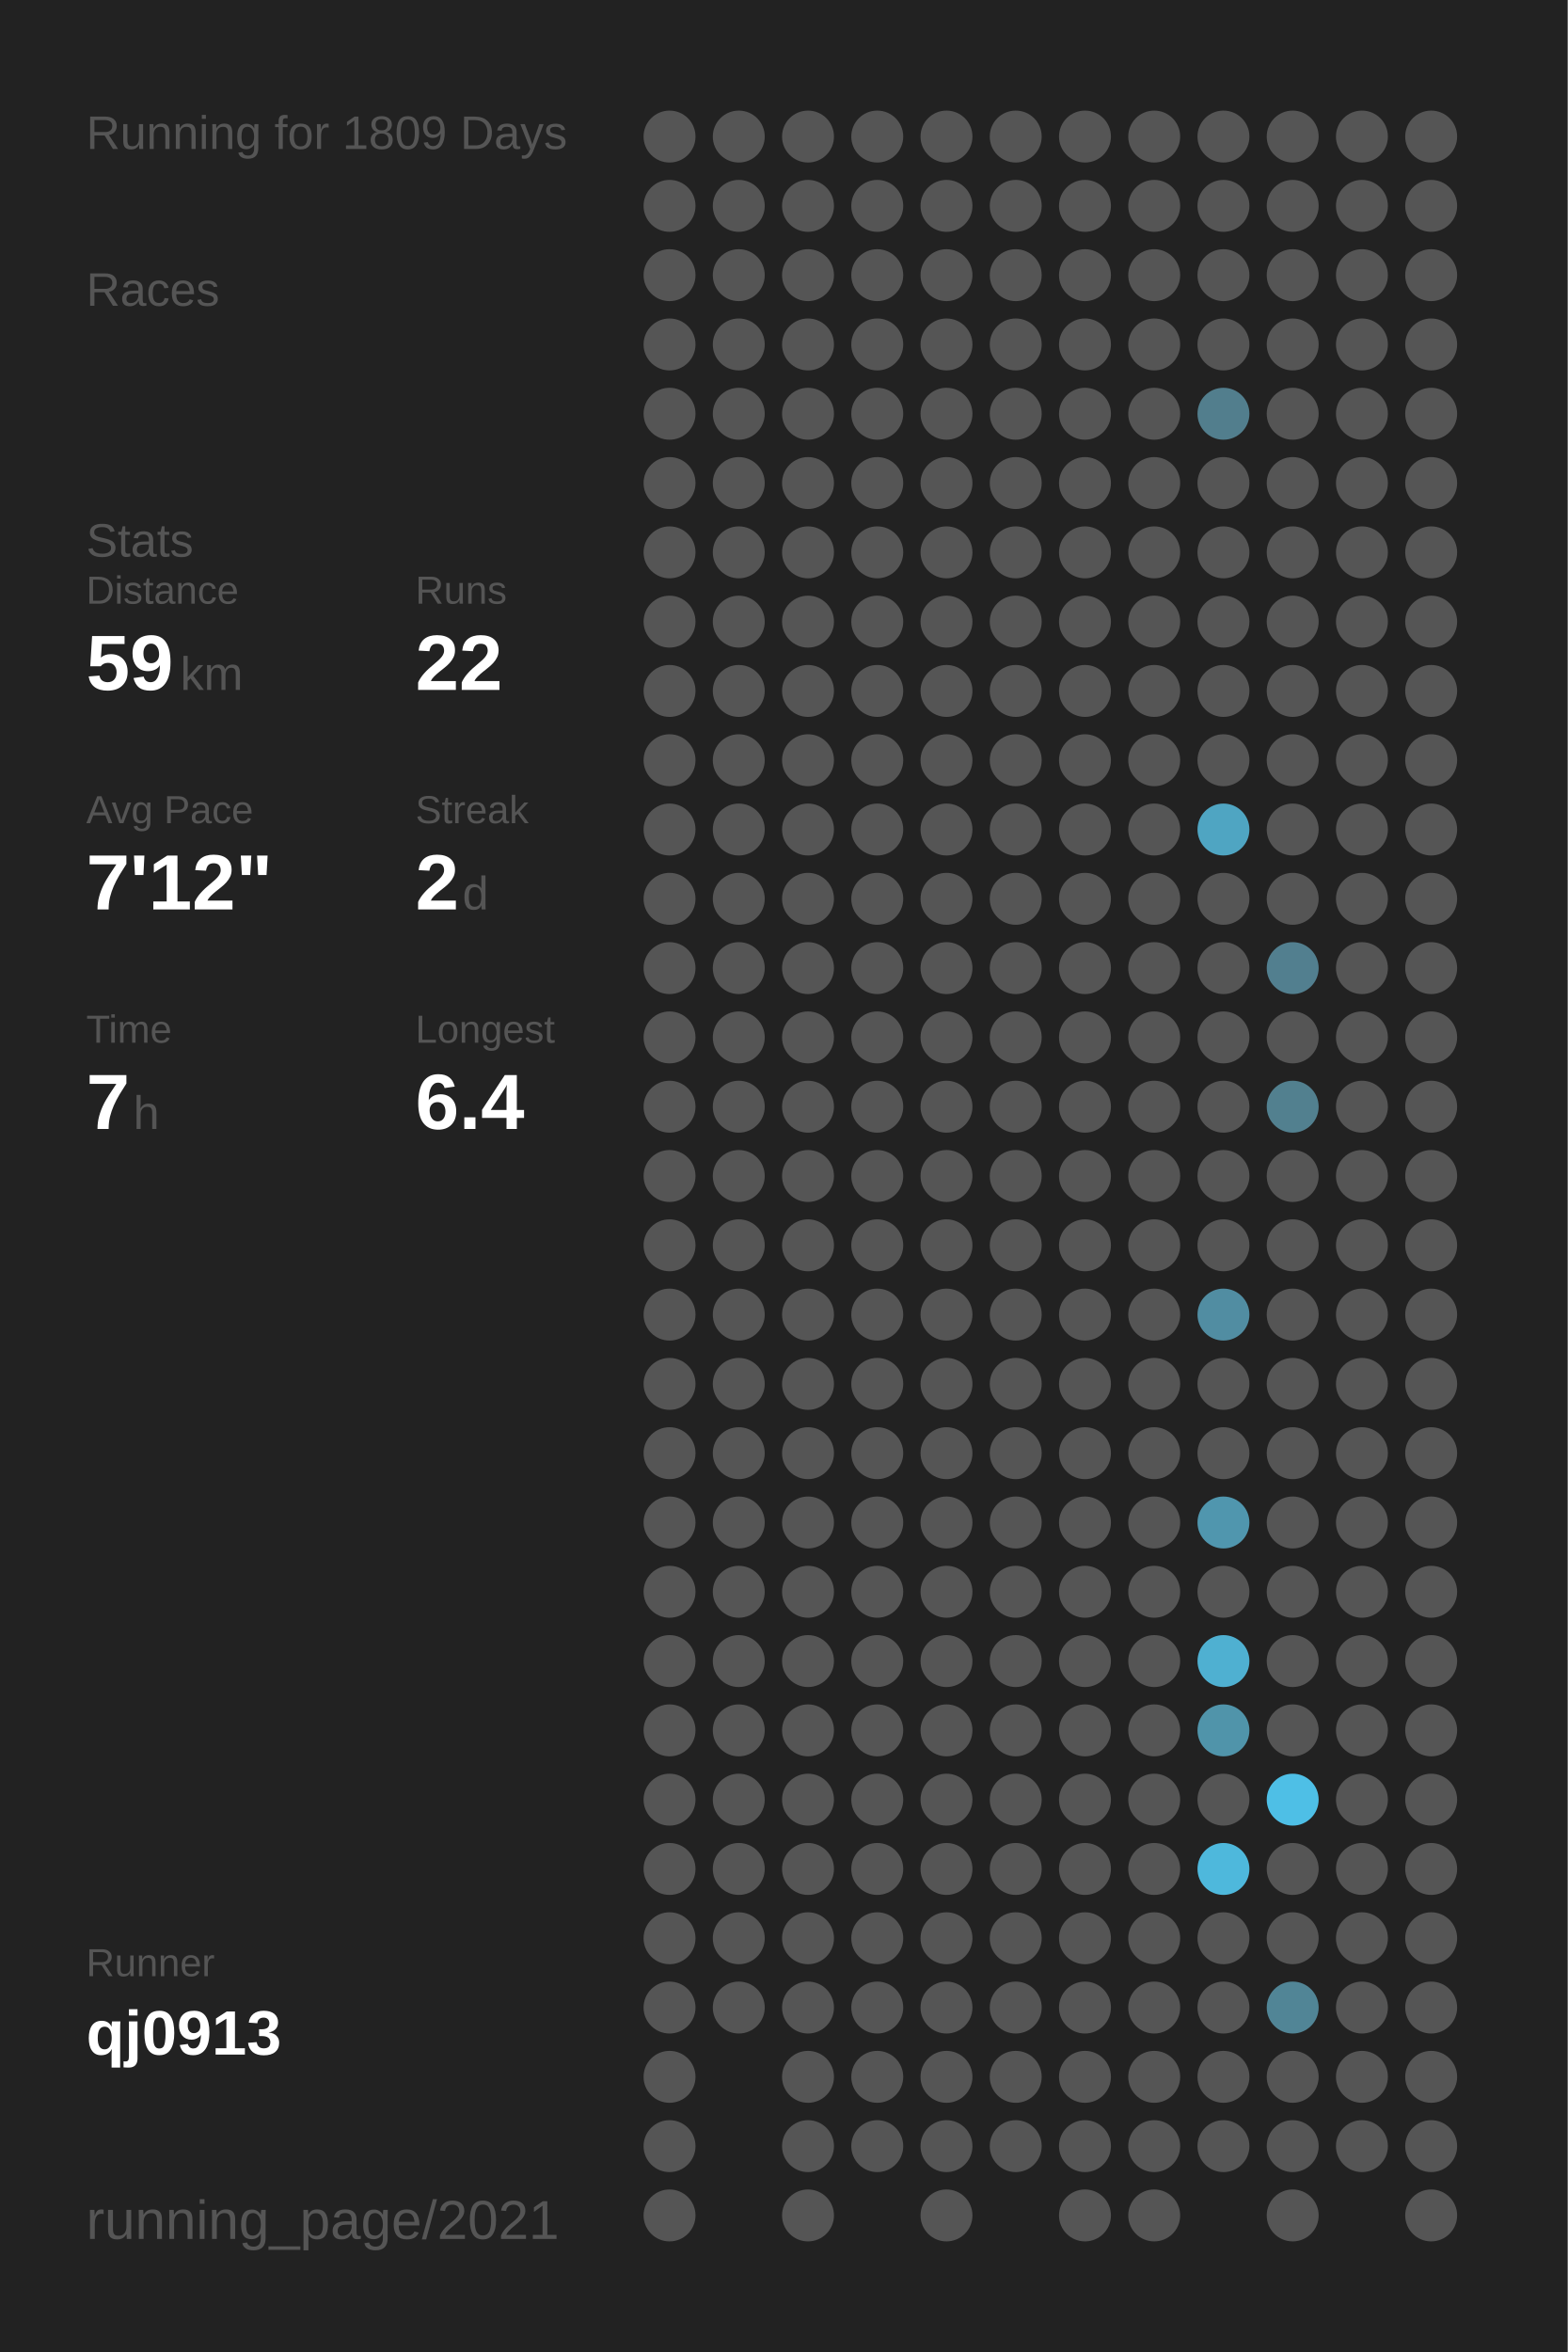
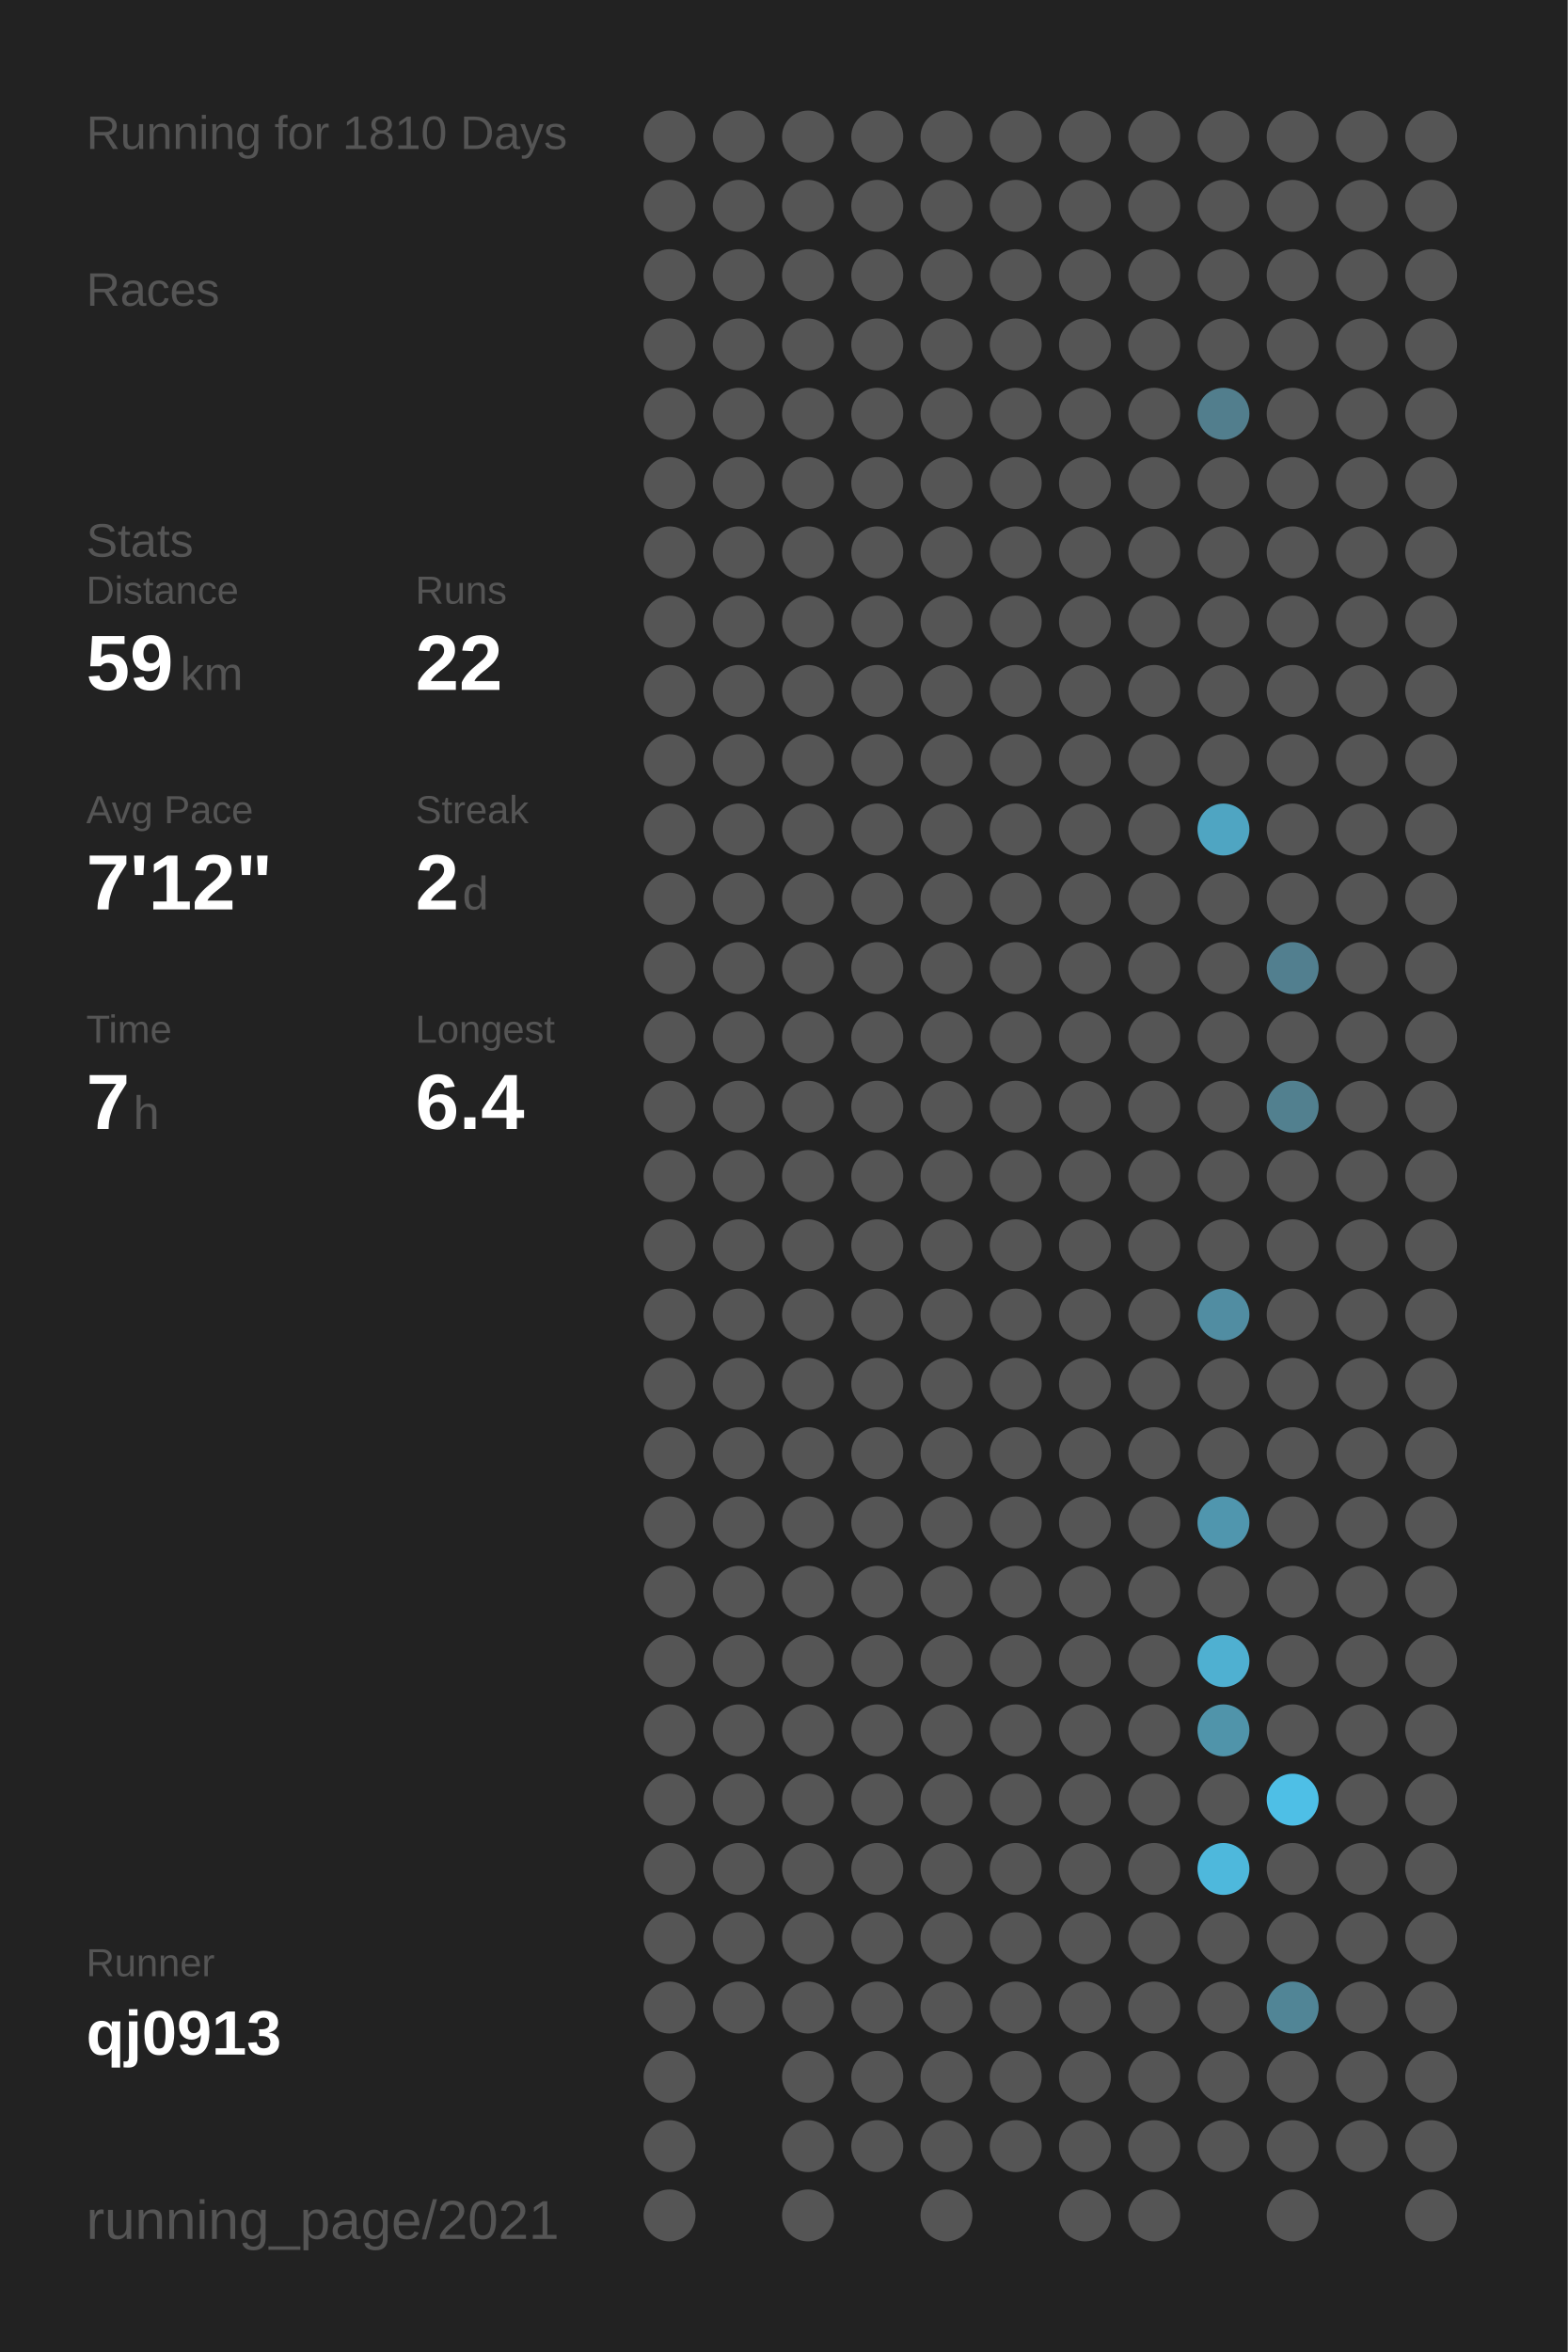
<svg xmlns="http://www.w3.org/2000/svg" baseProfile="full" height="300mm" version="1.1" viewBox="0,0,200,300" width="200mm">
  <defs />
  <rect fill="#222222" height="300" width="200" x="0" y="0" />
-   <text fill="#555555" style="font-size:6px; font-family:Arial;" x="11" y="19">Running for 1809 Days</text>
+   <text fill="#555555" style="font-size:6px; font-family:Arial;" x="11" y="19">Running for 1810 Days</text>
  <text fill="#555555" style="font-size:6px; font-family:Arial;" x="11" y="39">Races</text>
  <text fill="#555555" style="font-size:6px; font-family:Arial;" x="11" y="71">Stats</text>
  <text fill="#555555" style="font-size:5px; font-family:Arial;" x="11" y="77">Distance</text>
  <text fill="#FFFFFF" style="font-size:10px; font-family:Arial; font-weight:bold;" x="11" y="88">59</text>
  <text fill="#555555" style="font-size:6px; font-family:Arial;" x="23" y="88">km</text>
  <text fill="#555555" style="font-size:5px; font-family:Arial;" x="53" y="77">Runs</text>
  <text fill="#FFFFFF" style="font-size:10px; font-family:Arial; font-weight:bold;" x="53" y="88">22</text>
  <text fill="#555555" style="font-size:5px; font-family:Arial;" x="11" y="105">Avg Pace</text>
  <text fill="#FFFFFF" style="font-size:10px; font-family:Arial; font-weight:bold;" x="11" y="116">7'12"</text>
  <text fill="#555555" style="font-size:5px; font-family:Arial;" x="53" y="105">Streak</text>
  <text fill="#FFFFFF" style="font-size:10px; font-family:Arial; font-weight:bold;" x="53" y="116">2</text>
  <text fill="#555555" style="font-size:6px; font-family:Arial;" x="59" y="116">d</text>
  <text fill="#555555" style="font-size:5px; font-family:Arial;" x="11" y="133">Time</text>
  <text fill="#FFFFFF" style="font-size:10px; font-family:Arial; font-weight:bold;" x="11" y="144">7</text>
  <text fill="#555555" style="font-size:6px; font-family:Arial;" x="17" y="144">h</text>
  <text fill="#555555" style="font-size:5px; font-family:Arial;" x="53" y="133">Longest</text>
  <text fill="#FFFFFF" style="font-size:10px; font-family:Arial; font-weight:bold;" x="53" y="144">6.4</text>
  <text fill="#555555" style="font-size:5px; font-family:Arial;" x="11" y="252.065">Runner</text>
  <text fill="#FFFFFF" style="font-size:8px; font-family:Arial; font-weight:bold;" x="11" y="262.065">qj0913</text>
  <text fill="#555555" style="font-size:7px; font-family:Arial;" x="11" y="285.581">running_page/2021</text>
  <circle cx="85.417" cy="17.419" fill="#555555" r="3.312" />
  <circle cx="85.417" cy="26.258" fill="#555555" r="3.312" />
  <circle cx="85.417" cy="35.097" fill="#555555" r="3.312" />
  <circle cx="85.417" cy="43.935" fill="#555555" r="3.312" />
  <circle cx="85.417" cy="52.774" fill="#555555" r="3.312" />
  <circle cx="85.417" cy="61.613" fill="#555555" r="3.312" />
  <circle cx="85.417" cy="70.452" fill="#555555" r="3.312" />
  <circle cx="85.417" cy="79.29" fill="#555555" r="3.312" />
  <circle cx="85.417" cy="88.129" fill="#555555" r="3.312" />
  <circle cx="85.417" cy="96.968" fill="#555555" r="3.312" />
  <circle cx="85.417" cy="105.806" fill="#555555" r="3.312" />
  <circle cx="85.417" cy="114.645" fill="#555555" r="3.312" />
  <circle cx="85.417" cy="123.484" fill="#555555" r="3.312" />
  <circle cx="85.417" cy="132.323" fill="#555555" r="3.312" />
  <circle cx="85.417" cy="141.161" fill="#555555" r="3.312" />
  <circle cx="85.417" cy="150" fill="#555555" r="3.312" />
  <circle cx="85.417" cy="158.839" fill="#555555" r="3.312" />
  <circle cx="85.417" cy="167.677" fill="#555555" r="3.312" />
  <circle cx="85.417" cy="176.516" fill="#555555" r="3.312" />
  <circle cx="85.417" cy="185.355" fill="#555555" r="3.312" />
  <circle cx="85.417" cy="194.194" fill="#555555" r="3.312" />
  <circle cx="85.417" cy="203.032" fill="#555555" r="3.312" />
  <circle cx="85.417" cy="211.871" fill="#555555" r="3.312" />
  <circle cx="85.417" cy="220.71" fill="#555555" r="3.312" />
  <circle cx="85.417" cy="229.548" fill="#555555" r="3.312" />
  <circle cx="85.417" cy="238.387" fill="#555555" r="3.312" />
  <circle cx="85.417" cy="247.226" fill="#555555" r="3.312" />
  <circle cx="85.417" cy="256.065" fill="#555555" r="3.312" />
  <circle cx="85.417" cy="264.903" fill="#555555" r="3.312" />
  <circle cx="85.417" cy="273.742" fill="#555555" r="3.312" />
  <circle cx="85.417" cy="282.581" fill="#555555" r="3.312" />
  <circle cx="94.25" cy="17.419" fill="#555555" r="3.312" />
  <circle cx="94.25" cy="26.258" fill="#555555" r="3.312" />
  <circle cx="94.25" cy="35.097" fill="#555555" r="3.312" />
  <circle cx="94.25" cy="43.935" fill="#555555" r="3.312" />
  <circle cx="94.25" cy="52.774" fill="#555555" r="3.312" />
  <circle cx="94.25" cy="61.613" fill="#555555" r="3.312" />
  <circle cx="94.25" cy="70.452" fill="#555555" r="3.312" />
  <circle cx="94.25" cy="79.29" fill="#555555" r="3.312" />
  <circle cx="94.25" cy="88.129" fill="#555555" r="3.312" />
  <circle cx="94.25" cy="96.968" fill="#555555" r="3.312" />
  <circle cx="94.25" cy="105.806" fill="#555555" r="3.312" />
  <circle cx="94.25" cy="114.645" fill="#555555" r="3.312" />
  <circle cx="94.25" cy="123.484" fill="#555555" r="3.312" />
  <circle cx="94.25" cy="132.323" fill="#555555" r="3.312" />
  <circle cx="94.25" cy="141.161" fill="#555555" r="3.312" />
  <circle cx="94.25" cy="150" fill="#555555" r="3.312" />
  <circle cx="94.25" cy="158.839" fill="#555555" r="3.312" />
  <circle cx="94.25" cy="167.677" fill="#555555" r="3.312" />
  <circle cx="94.25" cy="176.516" fill="#555555" r="3.312" />
  <circle cx="94.25" cy="185.355" fill="#555555" r="3.312" />
  <circle cx="94.25" cy="194.194" fill="#555555" r="3.312" />
  <circle cx="94.25" cy="203.032" fill="#555555" r="3.312" />
  <circle cx="94.25" cy="211.871" fill="#555555" r="3.312" />
  <circle cx="94.25" cy="220.71" fill="#555555" r="3.312" />
  <circle cx="94.25" cy="229.548" fill="#555555" r="3.312" />
  <circle cx="94.25" cy="238.387" fill="#555555" r="3.312" />
  <circle cx="94.25" cy="247.226" fill="#555555" r="3.312" />
  <circle cx="94.25" cy="256.065" fill="#555555" r="3.312" />
  <circle cx="103.083" cy="17.419" fill="#555555" r="3.312" />
  <circle cx="103.083" cy="26.258" fill="#555555" r="3.312" />
  <circle cx="103.083" cy="35.097" fill="#555555" r="3.312" />
  <circle cx="103.083" cy="43.935" fill="#555555" r="3.312" />
  <circle cx="103.083" cy="52.774" fill="#555555" r="3.312" />
  <circle cx="103.083" cy="61.613" fill="#555555" r="3.312" />
  <circle cx="103.083" cy="70.452" fill="#555555" r="3.312" />
  <circle cx="103.083" cy="79.29" fill="#555555" r="3.312" />
  <circle cx="103.083" cy="88.129" fill="#555555" r="3.312" />
  <circle cx="103.083" cy="96.968" fill="#555555" r="3.312" />
  <circle cx="103.083" cy="105.806" fill="#555555" r="3.312" />
  <circle cx="103.083" cy="114.645" fill="#555555" r="3.312" />
  <circle cx="103.083" cy="123.484" fill="#555555" r="3.312" />
  <circle cx="103.083" cy="132.323" fill="#555555" r="3.312" />
  <circle cx="103.083" cy="141.161" fill="#555555" r="3.312" />
  <circle cx="103.083" cy="150" fill="#555555" r="3.312" />
  <circle cx="103.083" cy="158.839" fill="#555555" r="3.312" />
  <circle cx="103.083" cy="167.677" fill="#555555" r="3.312" />
  <circle cx="103.083" cy="176.516" fill="#555555" r="3.312" />
  <circle cx="103.083" cy="185.355" fill="#555555" r="3.312" />
  <circle cx="103.083" cy="194.194" fill="#555555" r="3.312" />
  <circle cx="103.083" cy="203.032" fill="#555555" r="3.312" />
  <circle cx="103.083" cy="211.871" fill="#555555" r="3.312" />
  <circle cx="103.083" cy="220.71" fill="#555555" r="3.312" />
  <circle cx="103.083" cy="229.548" fill="#555555" r="3.312" />
  <circle cx="103.083" cy="238.387" fill="#555555" r="3.312" />
  <circle cx="103.083" cy="247.226" fill="#555555" r="3.312" />
  <circle cx="103.083" cy="256.065" fill="#555555" r="3.312" />
  <circle cx="103.083" cy="264.903" fill="#555555" r="3.312" />
  <circle cx="103.083" cy="273.742" fill="#555555" r="3.312" />
  <circle cx="103.083" cy="282.581" fill="#555555" r="3.312" />
  <circle cx="111.917" cy="17.419" fill="#555555" r="3.312" />
  <circle cx="111.917" cy="26.258" fill="#555555" r="3.312" />
  <circle cx="111.917" cy="35.097" fill="#555555" r="3.312" />
  <circle cx="111.917" cy="43.935" fill="#555555" r="3.312" />
  <circle cx="111.917" cy="52.774" fill="#555555" r="3.312" />
  <circle cx="111.917" cy="61.613" fill="#555555" r="3.312" />
  <circle cx="111.917" cy="70.452" fill="#555555" r="3.312" />
  <circle cx="111.917" cy="79.29" fill="#555555" r="3.312" />
  <circle cx="111.917" cy="88.129" fill="#555555" r="3.312" />
  <circle cx="111.917" cy="96.968" fill="#555555" r="3.312" />
  <circle cx="111.917" cy="105.806" fill="#555555" r="3.312" />
  <circle cx="111.917" cy="114.645" fill="#555555" r="3.312" />
  <circle cx="111.917" cy="123.484" fill="#555555" r="3.312" />
  <circle cx="111.917" cy="132.323" fill="#555555" r="3.312" />
  <circle cx="111.917" cy="141.161" fill="#555555" r="3.312" />
  <circle cx="111.917" cy="150" fill="#555555" r="3.312" />
  <circle cx="111.917" cy="158.839" fill="#555555" r="3.312" />
  <circle cx="111.917" cy="167.677" fill="#555555" r="3.312" />
  <circle cx="111.917" cy="176.516" fill="#555555" r="3.312" />
  <circle cx="111.917" cy="185.355" fill="#555555" r="3.312" />
  <circle cx="111.917" cy="194.194" fill="#555555" r="3.312" />
  <circle cx="111.917" cy="203.032" fill="#555555" r="3.312" />
  <circle cx="111.917" cy="211.871" fill="#555555" r="3.312" />
  <circle cx="111.917" cy="220.71" fill="#555555" r="3.312" />
  <circle cx="111.917" cy="229.548" fill="#555555" r="3.312" />
  <circle cx="111.917" cy="238.387" fill="#555555" r="3.312" />
  <circle cx="111.917" cy="247.226" fill="#555555" r="3.312" />
  <circle cx="111.917" cy="256.065" fill="#555555" r="3.312" />
  <circle cx="111.917" cy="264.903" fill="#555555" r="3.312" />
  <circle cx="111.917" cy="273.742" fill="#555555" r="3.312" />
  <circle cx="120.75" cy="17.419" fill="#555555" r="3.312" />
  <circle cx="120.75" cy="26.258" fill="#555555" r="3.312" />
  <circle cx="120.75" cy="35.097" fill="#555555" r="3.312" />
  <circle cx="120.75" cy="43.935" fill="#555555" r="3.312" />
  <circle cx="120.75" cy="52.774" fill="#555555" r="3.312" />
  <circle cx="120.75" cy="61.613" fill="#555555" r="3.312" />
  <circle cx="120.75" cy="70.452" fill="#555555" r="3.312" />
  <circle cx="120.75" cy="79.29" fill="#555555" r="3.312" />
  <circle cx="120.75" cy="88.129" fill="#555555" r="3.312" />
  <circle cx="120.75" cy="96.968" fill="#555555" r="3.312" />
  <circle cx="120.75" cy="105.806" fill="#555555" r="3.312" />
  <circle cx="120.75" cy="114.645" fill="#555555" r="3.312" />
  <circle cx="120.75" cy="123.484" fill="#555555" r="3.312" />
  <circle cx="120.75" cy="132.323" fill="#555555" r="3.312" />
  <circle cx="120.75" cy="141.161" fill="#555555" r="3.312" />
  <circle cx="120.75" cy="150" fill="#555555" r="3.312" />
  <circle cx="120.75" cy="158.839" fill="#555555" r="3.312" />
  <circle cx="120.75" cy="167.677" fill="#555555" r="3.312" />
  <circle cx="120.75" cy="176.516" fill="#555555" r="3.312" />
  <circle cx="120.75" cy="185.355" fill="#555555" r="3.312" />
  <circle cx="120.75" cy="194.194" fill="#555555" r="3.312" />
  <circle cx="120.75" cy="203.032" fill="#555555" r="3.312" />
  <circle cx="120.75" cy="211.871" fill="#555555" r="3.312" />
  <circle cx="120.75" cy="220.71" fill="#555555" r="3.312" />
  <circle cx="120.75" cy="229.548" fill="#555555" r="3.312" />
  <circle cx="120.75" cy="238.387" fill="#555555" r="3.312" />
  <circle cx="120.75" cy="247.226" fill="#555555" r="3.312" />
  <circle cx="120.75" cy="256.065" fill="#555555" r="3.312" />
  <circle cx="120.75" cy="264.903" fill="#555555" r="3.312" />
  <circle cx="120.75" cy="273.742" fill="#555555" r="3.312" />
  <circle cx="120.75" cy="282.581" fill="#555555" r="3.312" />
  <circle cx="129.583" cy="17.419" fill="#555555" r="3.312" />
  <circle cx="129.583" cy="26.258" fill="#555555" r="3.312" />
  <circle cx="129.583" cy="35.097" fill="#555555" r="3.312" />
  <circle cx="129.583" cy="43.935" fill="#555555" r="3.312" />
  <circle cx="129.583" cy="52.774" fill="#555555" r="3.312" />
  <circle cx="129.583" cy="61.613" fill="#555555" r="3.312" />
  <circle cx="129.583" cy="70.452" fill="#555555" r="3.312" />
  <circle cx="129.583" cy="79.29" fill="#555555" r="3.312" />
  <circle cx="129.583" cy="88.129" fill="#555555" r="3.312" />
  <circle cx="129.583" cy="96.968" fill="#555555" r="3.312" />
  <circle cx="129.583" cy="105.806" fill="#555555" r="3.312" />
  <circle cx="129.583" cy="114.645" fill="#555555" r="3.312" />
  <circle cx="129.583" cy="123.484" fill="#555555" r="3.312" />
  <circle cx="129.583" cy="132.323" fill="#555555" r="3.312" />
  <circle cx="129.583" cy="141.161" fill="#555555" r="3.312" />
  <circle cx="129.583" cy="150" fill="#555555" r="3.312" />
  <circle cx="129.583" cy="158.839" fill="#555555" r="3.312" />
  <circle cx="129.583" cy="167.677" fill="#555555" r="3.312" />
  <circle cx="129.583" cy="176.516" fill="#555555" r="3.312" />
  <circle cx="129.583" cy="185.355" fill="#555555" r="3.312" />
  <circle cx="129.583" cy="194.194" fill="#555555" r="3.312" />
  <circle cx="129.583" cy="203.032" fill="#555555" r="3.312" />
  <circle cx="129.583" cy="211.871" fill="#555555" r="3.312" />
  <circle cx="129.583" cy="220.71" fill="#555555" r="3.312" />
  <circle cx="129.583" cy="229.548" fill="#555555" r="3.312" />
  <circle cx="129.583" cy="238.387" fill="#555555" r="3.312" />
  <circle cx="129.583" cy="247.226" fill="#555555" r="3.312" />
  <circle cx="129.583" cy="256.065" fill="#555555" r="3.312" />
  <circle cx="129.583" cy="264.903" fill="#555555" r="3.312" />
  <circle cx="129.583" cy="273.742" fill="#555555" r="3.312" />
  <circle cx="138.417" cy="17.419" fill="#555555" r="3.312" />
  <circle cx="138.417" cy="26.258" fill="#555555" r="3.312" />
  <circle cx="138.417" cy="35.097" fill="#555555" r="3.312" />
  <circle cx="138.417" cy="43.935" fill="#555555" r="3.312" />
  <circle cx="138.417" cy="52.774" fill="#555555" r="3.312" />
  <circle cx="138.417" cy="61.613" fill="#555555" r="3.312" />
  <circle cx="138.417" cy="70.452" fill="#555555" r="3.312" />
  <circle cx="138.417" cy="79.29" fill="#555555" r="3.312" />
  <circle cx="138.417" cy="88.129" fill="#555555" r="3.312" />
  <circle cx="138.417" cy="96.968" fill="#555555" r="3.312" />
  <circle cx="138.417" cy="105.806" fill="#555555" r="3.312" />
  <circle cx="138.417" cy="114.645" fill="#555555" r="3.312" />
  <circle cx="138.417" cy="123.484" fill="#555555" r="3.312" />
  <circle cx="138.417" cy="132.323" fill="#555555" r="3.312" />
  <circle cx="138.417" cy="141.161" fill="#555555" r="3.312" />
  <circle cx="138.417" cy="150" fill="#555555" r="3.312" />
  <circle cx="138.417" cy="158.839" fill="#555555" r="3.312" />
  <circle cx="138.417" cy="167.677" fill="#555555" r="3.312" />
  <circle cx="138.417" cy="176.516" fill="#555555" r="3.312" />
  <circle cx="138.417" cy="185.355" fill="#555555" r="3.312" />
  <circle cx="138.417" cy="194.194" fill="#555555" r="3.312" />
  <circle cx="138.417" cy="203.032" fill="#555555" r="3.312" />
  <circle cx="138.417" cy="211.871" fill="#555555" r="3.312" />
  <circle cx="138.417" cy="220.71" fill="#555555" r="3.312" />
  <circle cx="138.417" cy="229.548" fill="#555555" r="3.312" />
  <circle cx="138.417" cy="238.387" fill="#555555" r="3.312" />
  <circle cx="138.417" cy="247.226" fill="#555555" r="3.312" />
  <circle cx="138.417" cy="256.065" fill="#555555" r="3.312" />
  <circle cx="138.417" cy="264.903" fill="#555555" r="3.312" />
  <circle cx="138.417" cy="273.742" fill="#555555" r="3.312" />
  <circle cx="138.417" cy="282.581" fill="#555555" r="3.312" />
  <circle cx="147.25" cy="17.419" fill="#555555" r="3.312" />
  <circle cx="147.25" cy="26.258" fill="#555555" r="3.312" />
  <circle cx="147.25" cy="35.097" fill="#555555" r="3.312" />
  <circle cx="147.25" cy="43.935" fill="#555555" r="3.312" />
  <circle cx="147.25" cy="52.774" fill="#555555" r="3.312" />
  <circle cx="147.25" cy="61.613" fill="#555555" r="3.312" />
  <circle cx="147.25" cy="70.452" fill="#555555" r="3.312" />
  <circle cx="147.25" cy="79.29" fill="#555555" r="3.312" />
  <circle cx="147.25" cy="88.129" fill="#555555" r="3.312" />
  <circle cx="147.25" cy="96.968" fill="#555555" r="3.312" />
  <circle cx="147.25" cy="105.806" fill="#555555" r="3.312" />
  <circle cx="147.25" cy="114.645" fill="#555555" r="3.312" />
  <circle cx="147.25" cy="123.484" fill="#555555" r="3.312" />
  <circle cx="147.25" cy="132.323" fill="#555555" r="3.312" />
  <circle cx="147.25" cy="141.161" fill="#555555" r="3.312" />
  <circle cx="147.25" cy="150" fill="#555555" r="3.312" />
  <circle cx="147.25" cy="158.839" fill="#555555" r="3.312" />
  <circle cx="147.25" cy="167.677" fill="#555555" r="3.312" />
  <circle cx="147.25" cy="176.516" fill="#555555" r="3.312" />
  <circle cx="147.25" cy="185.355" fill="#555555" r="3.312" />
  <circle cx="147.25" cy="194.194" fill="#555555" r="3.312" />
  <circle cx="147.25" cy="203.032" fill="#555555" r="3.312" />
  <circle cx="147.25" cy="211.871" fill="#555555" r="3.312" />
  <circle cx="147.25" cy="220.71" fill="#555555" r="3.312" />
  <circle cx="147.25" cy="229.548" fill="#555555" r="3.312" />
  <circle cx="147.25" cy="238.387" fill="#555555" r="3.312" />
  <circle cx="147.25" cy="247.226" fill="#555555" r="3.312" />
  <circle cx="147.25" cy="256.065" fill="#555555" r="3.312" />
  <circle cx="147.25" cy="264.903" fill="#555555" r="3.312" />
  <circle cx="147.25" cy="273.742" fill="#555555" r="3.312" />
  <circle cx="147.25" cy="282.581" fill="#555555" r="3.312" />
  <circle cx="156.083" cy="17.419" fill="#555555" r="3.312" />
  <circle cx="156.083" cy="26.258" fill="#555555" r="3.312" />
  <circle cx="156.083" cy="35.097" fill="#555555" r="3.312" />
  <circle cx="156.083" cy="43.935" fill="#555555" r="3.312" />
  <circle cx="156.083" cy="52.774" fill="#527e8d" r="3.312" />
  <circle cx="156.083" cy="61.613" fill="#555555" r="3.312" />
  <circle cx="156.083" cy="70.452" fill="#555555" r="3.312" />
  <circle cx="156.083" cy="79.29" fill="#555555" r="3.312" />
  <circle cx="156.083" cy="88.129" fill="#555555" r="3.312" />
  <circle cx="156.083" cy="96.968" fill="#555555" r="3.312" />
  <circle cx="156.083" cy="105.806" fill="#4fa5c2" r="3.312" />
  <circle cx="156.083" cy="114.645" fill="#555555" r="3.312" />
  <circle cx="156.083" cy="123.484" fill="#555555" r="3.312" />
  <circle cx="156.083" cy="132.323" fill="#555555" r="3.312" />
  <circle cx="156.083" cy="141.161" fill="#555555" r="3.312" />
  <circle cx="156.083" cy="150" fill="#555555" r="3.312" />
  <circle cx="156.083" cy="158.839" fill="#555555" r="3.312" />
  <circle cx="156.083" cy="167.677" fill="#518da2" r="3.312" />
  <circle cx="156.083" cy="176.516" fill="#555555" r="3.312" />
  <circle cx="156.083" cy="185.355" fill="#555555" r="3.312" />
  <circle cx="156.083" cy="194.194" fill="#5096ae" r="3.312" />
  <circle cx="156.083" cy="203.032" fill="#555555" r="3.312" />
  <circle cx="156.083" cy="211.871" fill="#4fb0d1" r="3.312" />
  <circle cx="156.083" cy="220.71" fill="#5094aa" r="3.312" />
  <circle cx="156.083" cy="229.548" fill="#555555" r="3.312" />
  <circle cx="156.083" cy="238.387" fill="#4eb8dc" r="3.312" />
  <circle cx="156.083" cy="247.226" fill="#555555" r="3.312" />
  <circle cx="156.083" cy="256.065" fill="#555555" r="3.312" />
  <circle cx="156.083" cy="264.903" fill="#555555" r="3.312" />
  <circle cx="156.083" cy="273.742" fill="#555555" r="3.312" />
  <circle cx="164.917" cy="17.419" fill="#555555" r="3.312" />
  <circle cx="164.917" cy="26.258" fill="#555555" r="3.312" />
  <circle cx="164.917" cy="35.097" fill="#555555" r="3.312" />
  <circle cx="164.917" cy="43.935" fill="#555555" r="3.312" />
  <circle cx="164.917" cy="52.774" fill="#555555" r="3.312" />
  <circle cx="164.917" cy="61.613" fill="#555555" r="3.312" />
  <circle cx="164.917" cy="70.452" fill="#555555" r="3.312" />
  <circle cx="164.917" cy="79.29" fill="#555555" r="3.312" />
  <circle cx="164.917" cy="88.129" fill="#555555" r="3.312" />
  <circle cx="164.917" cy="96.968" fill="#555555" r="3.312" />
  <circle cx="164.917" cy="105.806" fill="#555555" r="3.312" />
  <circle cx="164.917" cy="114.645" fill="#555555" r="3.312" />
  <circle cx="164.917" cy="123.484" fill="#527f8f" r="3.312" />
  <circle cx="164.917" cy="132.323" fill="#555555" r="3.312" />
  <circle cx="164.917" cy="141.161" fill="#52808f" r="3.312" />
  <circle cx="164.917" cy="150" fill="#555555" r="3.312" />
  <circle cx="164.917" cy="158.839" fill="#555555" r="3.312" />
  <circle cx="164.917" cy="167.677" fill="#555555" r="3.312" />
  <circle cx="164.917" cy="176.516" fill="#555555" r="3.312" />
  <circle cx="164.917" cy="185.355" fill="#555555" r="3.312" />
  <circle cx="164.917" cy="194.194" fill="#555555" r="3.312" />
  <circle cx="164.917" cy="203.032" fill="#555555" r="3.312" />
  <circle cx="164.917" cy="211.871" fill="#555555" r="3.312" />
  <circle cx="164.917" cy="220.71" fill="#555555" r="3.312" />
  <circle cx="164.917" cy="229.548" fill="#4ebfe6" r="3.312" />
  <circle cx="164.917" cy="238.387" fill="#555555" r="3.312" />
  <circle cx="164.917" cy="247.226" fill="#555555" r="3.312" />
  <circle cx="164.917" cy="256.065" fill="#518596" r="3.312" />
  <circle cx="164.917" cy="264.903" fill="#555555" r="3.312" />
  <circle cx="164.917" cy="273.742" fill="#555555" r="3.312" />
  <circle cx="164.917" cy="282.581" fill="#555555" r="3.312" />
  <circle cx="173.75" cy="17.419" fill="#555555" r="3.312" />
  <circle cx="173.75" cy="26.258" fill="#555555" r="3.312" />
  <circle cx="173.75" cy="35.097" fill="#555555" r="3.312" />
  <circle cx="173.75" cy="43.935" fill="#555555" r="3.312" />
  <circle cx="173.75" cy="52.774" fill="#555555" r="3.312" />
  <circle cx="173.75" cy="61.613" fill="#555555" r="3.312" />
  <circle cx="173.75" cy="70.452" fill="#555555" r="3.312" />
  <circle cx="173.75" cy="79.29" fill="#555555" r="3.312" />
  <circle cx="173.75" cy="88.129" fill="#555555" r="3.312" />
  <circle cx="173.75" cy="96.968" fill="#555555" r="3.312" />
  <circle cx="173.75" cy="105.806" fill="#555555" r="3.312" />
  <circle cx="173.75" cy="114.645" fill="#555555" r="3.312" />
  <circle cx="173.75" cy="123.484" fill="#555555" r="3.312" />
  <circle cx="173.75" cy="132.323" fill="#555555" r="3.312" />
  <circle cx="173.75" cy="141.161" fill="#555555" r="3.312" />
  <circle cx="173.75" cy="150" fill="#555555" r="3.312" />
  <circle cx="173.75" cy="158.839" fill="#555555" r="3.312" />
  <circle cx="173.75" cy="167.677" fill="#555555" r="3.312" />
  <circle cx="173.75" cy="176.516" fill="#555555" r="3.312" />
  <circle cx="173.75" cy="185.355" fill="#555555" r="3.312" />
  <circle cx="173.75" cy="194.194" fill="#555555" r="3.312" />
  <circle cx="173.75" cy="203.032" fill="#555555" r="3.312" />
  <circle cx="173.75" cy="211.871" fill="#555555" r="3.312" />
  <circle cx="173.75" cy="220.71" fill="#555555" r="3.312" />
  <circle cx="173.75" cy="229.548" fill="#555555" r="3.312" />
  <circle cx="173.75" cy="238.387" fill="#555555" r="3.312" />
  <circle cx="173.75" cy="247.226" fill="#555555" r="3.312" />
  <circle cx="173.75" cy="256.065" fill="#555555" r="3.312" />
  <circle cx="173.75" cy="264.903" fill="#555555" r="3.312" />
  <circle cx="173.75" cy="273.742" fill="#555555" r="3.312" />
  <circle cx="182.583" cy="17.419" fill="#555555" r="3.312" />
  <circle cx="182.583" cy="26.258" fill="#555555" r="3.312" />
  <circle cx="182.583" cy="35.097" fill="#555555" r="3.312" />
  <circle cx="182.583" cy="43.935" fill="#555555" r="3.312" />
  <circle cx="182.583" cy="52.774" fill="#555555" r="3.312" />
  <circle cx="182.583" cy="61.613" fill="#555555" r="3.312" />
  <circle cx="182.583" cy="70.452" fill="#555555" r="3.312" />
  <circle cx="182.583" cy="79.29" fill="#555555" r="3.312" />
  <circle cx="182.583" cy="88.129" fill="#555555" r="3.312" />
  <circle cx="182.583" cy="96.968" fill="#555555" r="3.312" />
  <circle cx="182.583" cy="105.806" fill="#555555" r="3.312" />
  <circle cx="182.583" cy="114.645" fill="#555555" r="3.312" />
  <circle cx="182.583" cy="123.484" fill="#555555" r="3.312" />
  <circle cx="182.583" cy="132.323" fill="#555555" r="3.312" />
  <circle cx="182.583" cy="141.161" fill="#555555" r="3.312" />
  <circle cx="182.583" cy="150" fill="#555555" r="3.312" />
  <circle cx="182.583" cy="158.839" fill="#555555" r="3.312" />
  <circle cx="182.583" cy="167.677" fill="#555555" r="3.312" />
  <circle cx="182.583" cy="176.516" fill="#555555" r="3.312" />
  <circle cx="182.583" cy="185.355" fill="#555555" r="3.312" />
  <circle cx="182.583" cy="194.194" fill="#555555" r="3.312" />
  <circle cx="182.583" cy="203.032" fill="#555555" r="3.312" />
  <circle cx="182.583" cy="211.871" fill="#555555" r="3.312" />
  <circle cx="182.583" cy="220.71" fill="#555555" r="3.312" />
  <circle cx="182.583" cy="229.548" fill="#555555" r="3.312" />
  <circle cx="182.583" cy="238.387" fill="#555555" r="3.312" />
  <circle cx="182.583" cy="247.226" fill="#555555" r="3.312" />
  <circle cx="182.583" cy="256.065" fill="#555555" r="3.312" />
  <circle cx="182.583" cy="264.903" fill="#555555" r="3.312" />
  <circle cx="182.583" cy="273.742" fill="#555555" r="3.312" />
  <circle cx="182.583" cy="282.581" fill="#555555" r="3.312" />
</svg>
